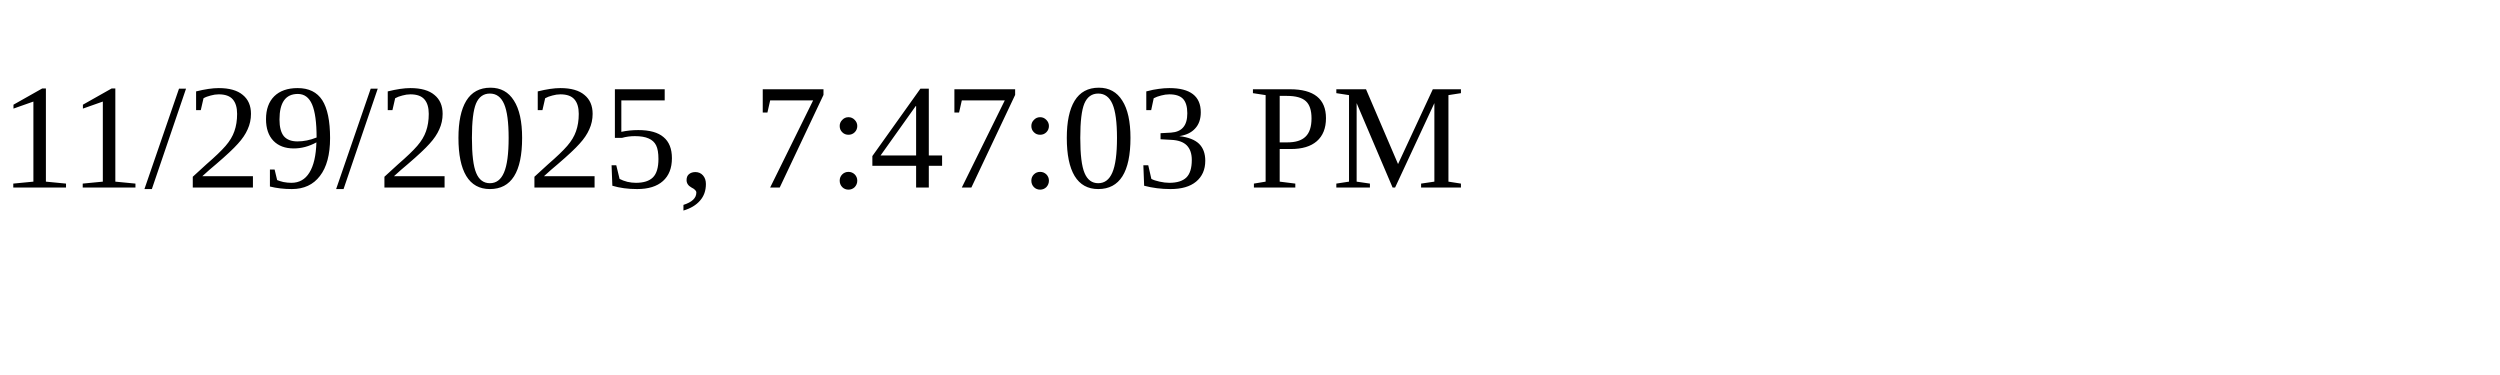
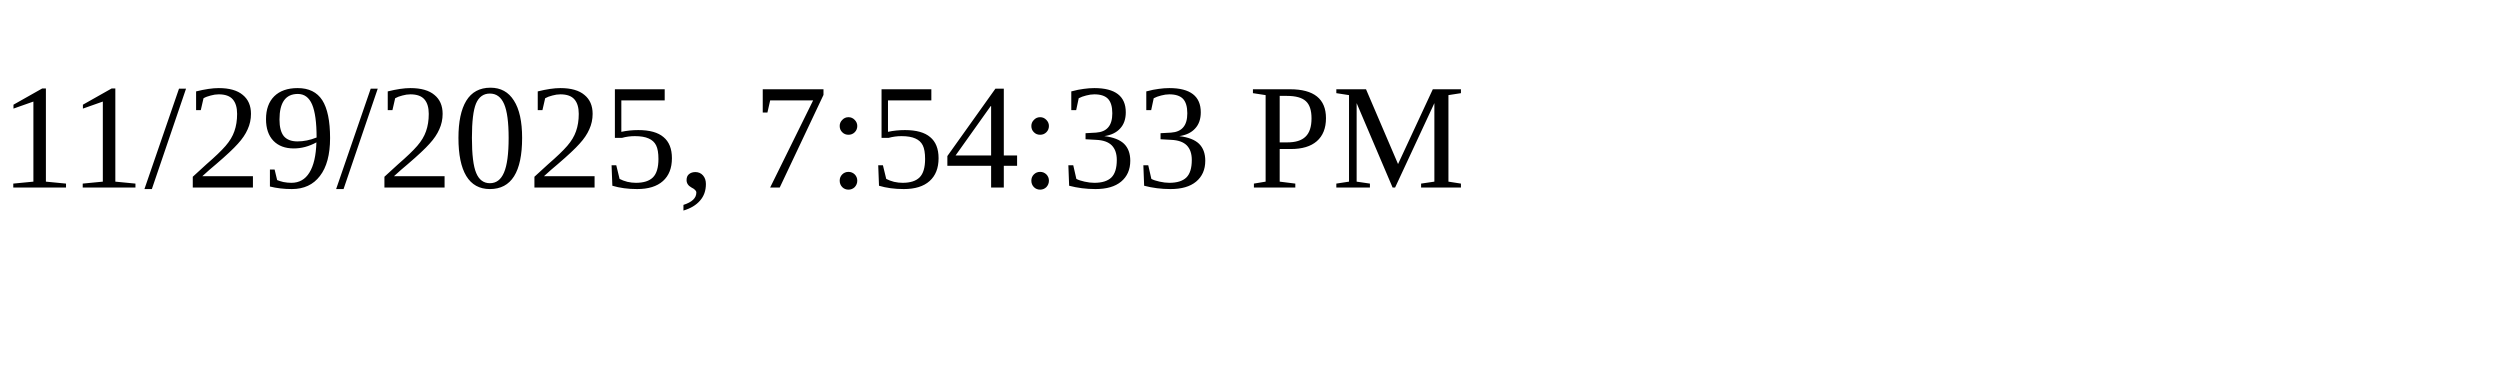
<svg xmlns="http://www.w3.org/2000/svg" height="30" width="200">
-   <text x="0" y="15">11/29/2025, 7:47:03 PM</text>
+   <text x="0" y="15">11/29/2025, 7:54:33 PM</text>
</svg>
